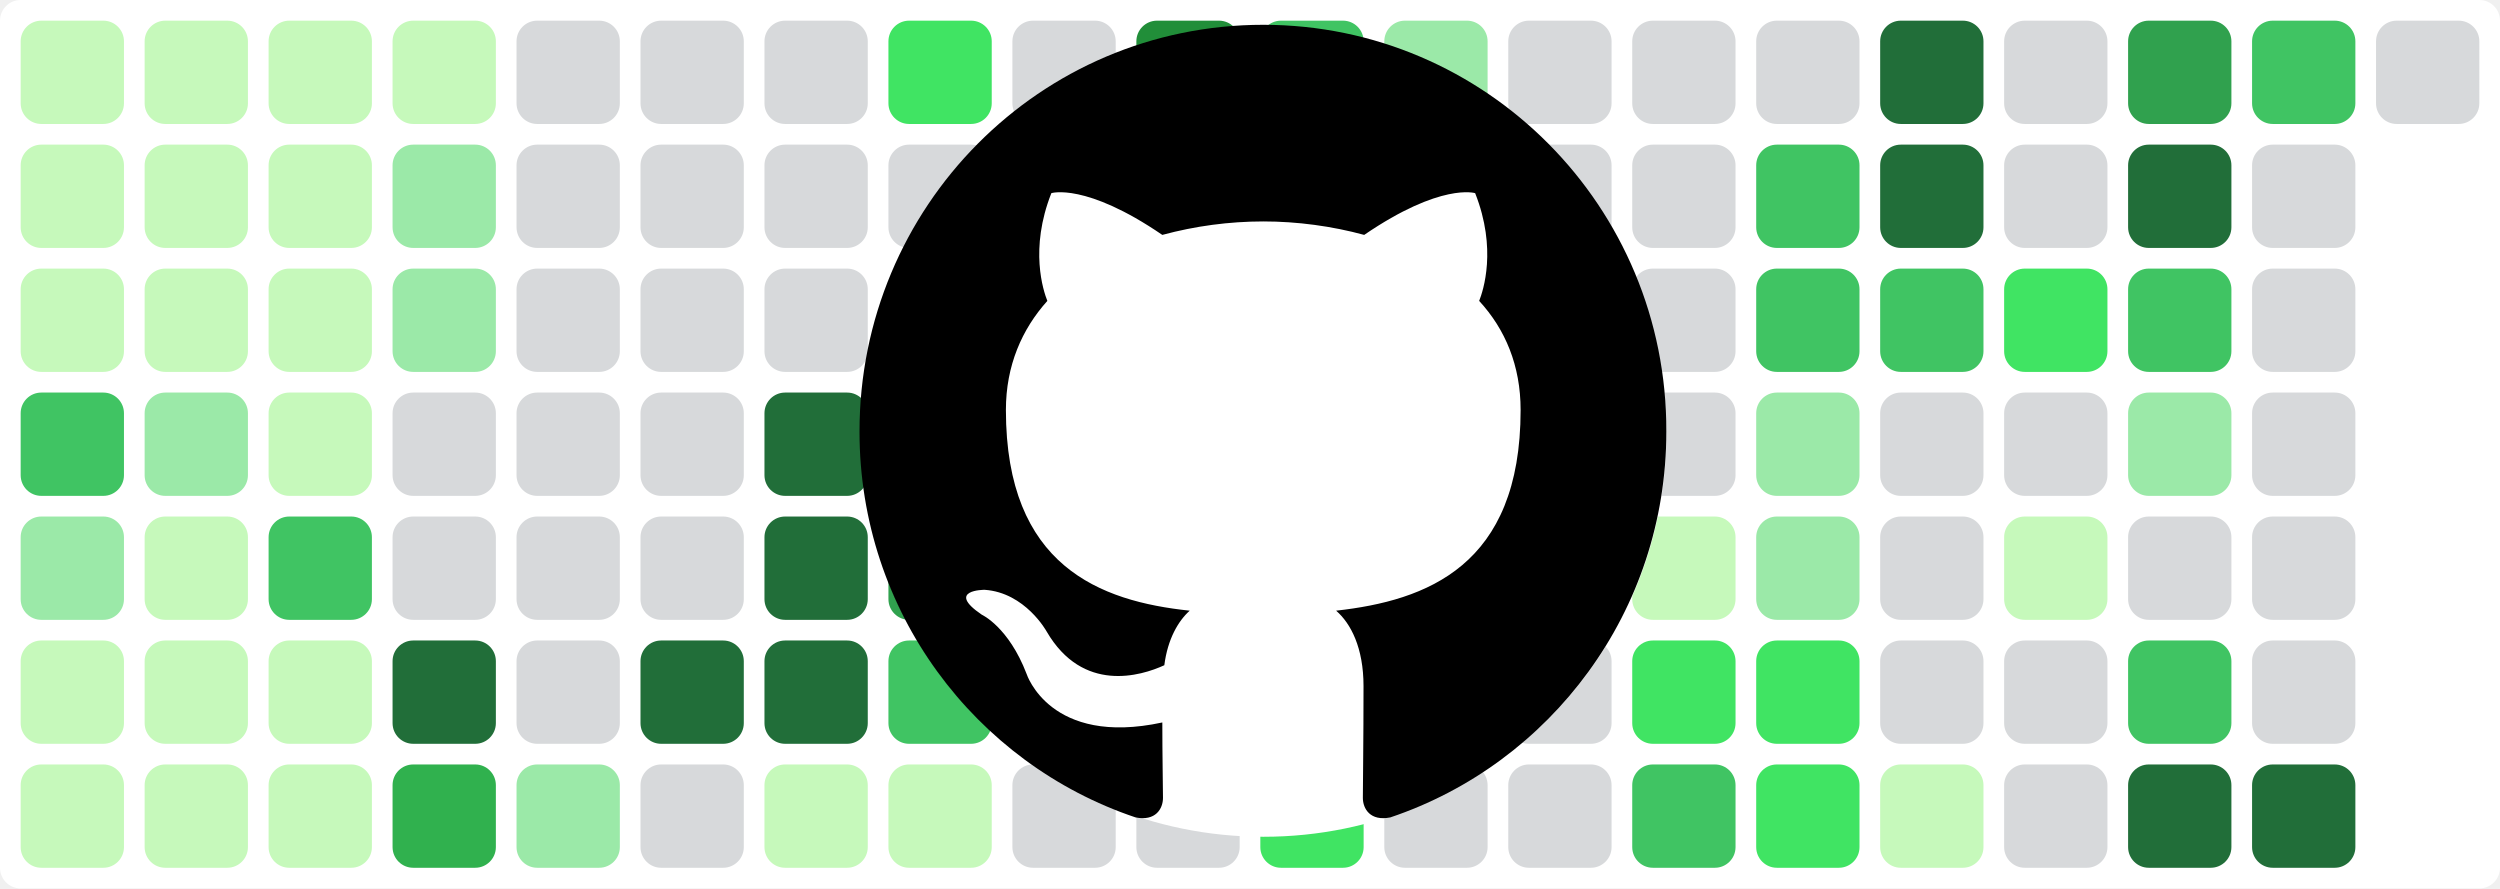
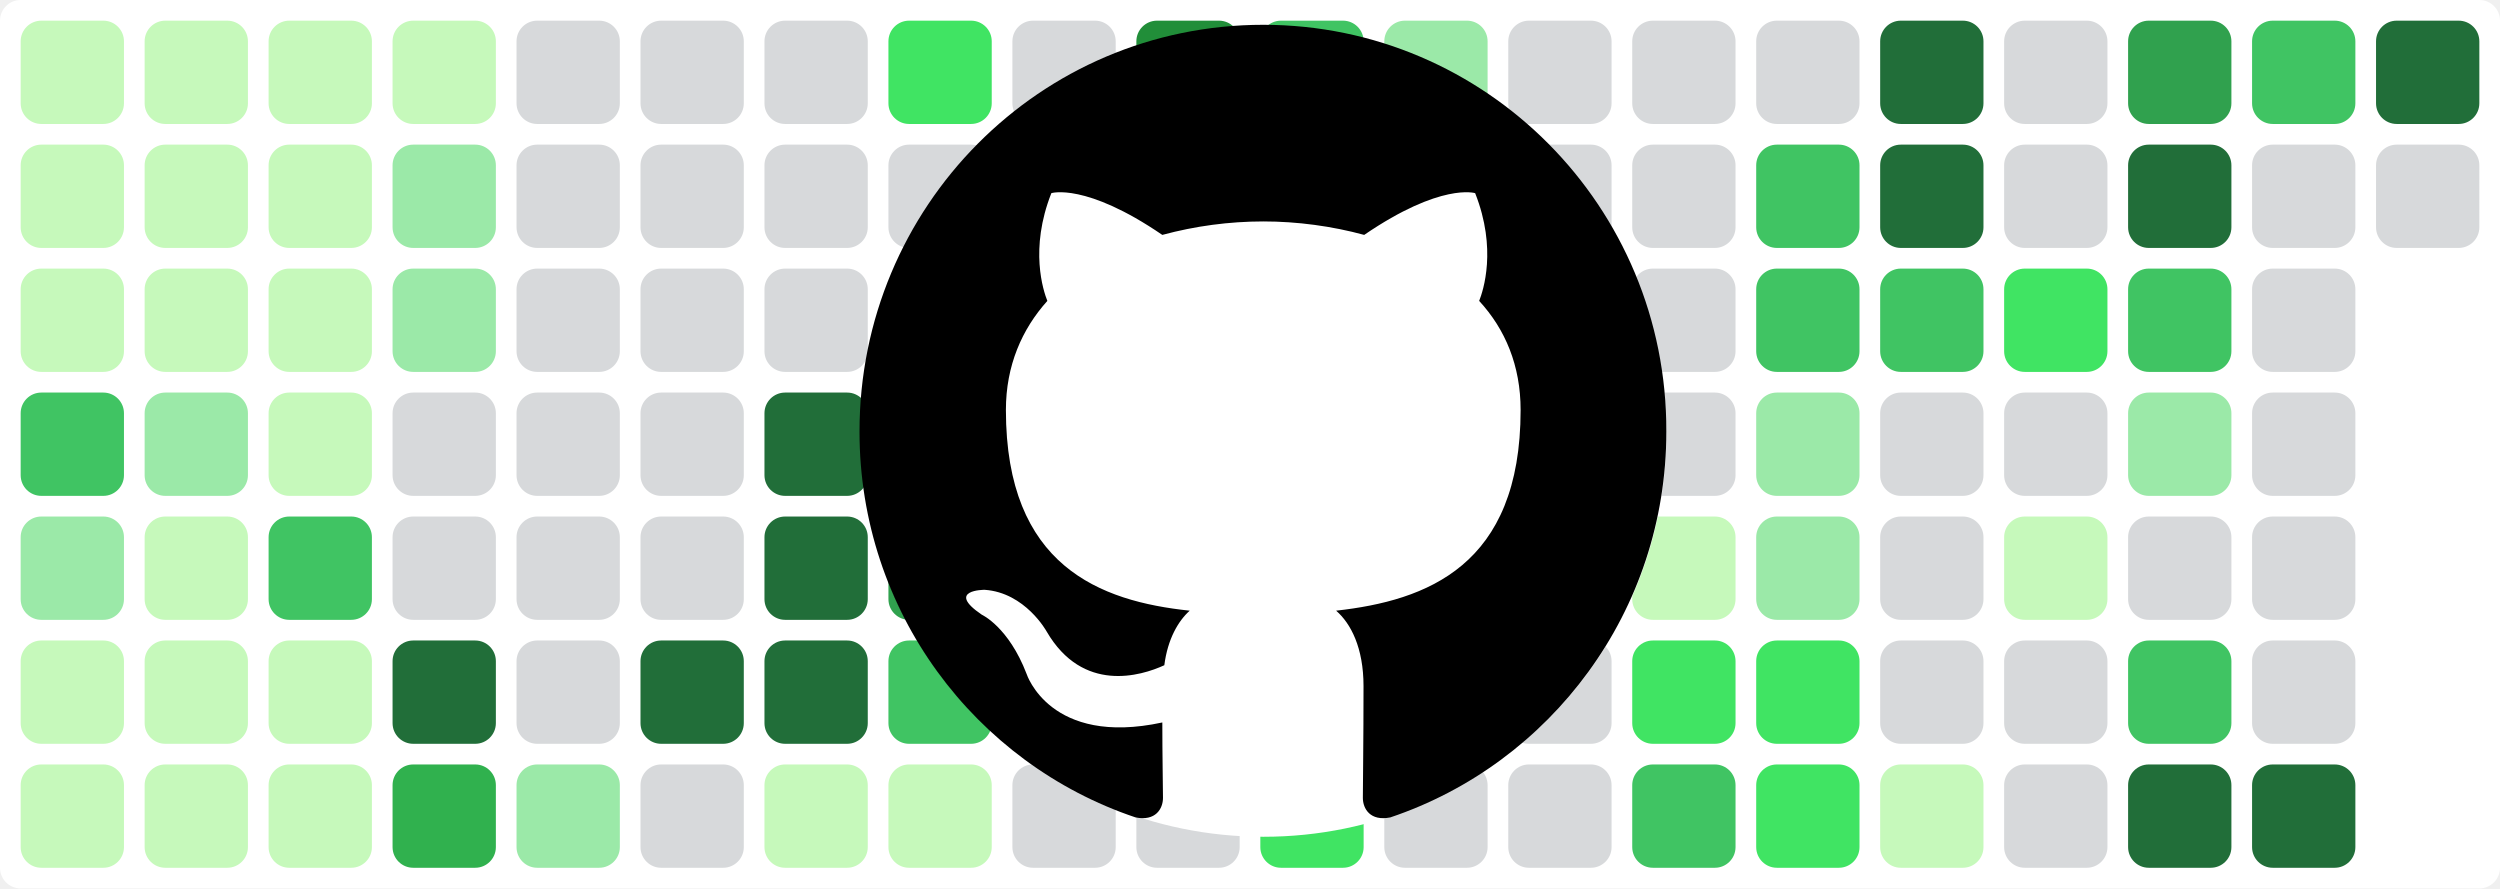
<svg xmlns="http://www.w3.org/2000/svg" baseProfile="tiny" height="100%" version="1.2" viewBox="0,0,242,86" width="100%">
  <defs />
  <rect fill="#ffffff" height="86" rx="2" ry="2" width="242" x="0" y="0" />
  <rect fill="#c6f9bb" height="10" rx="2" ry="2" width="10" x="2" y="2" />
  <rect fill="#c6f9bb" height="10" rx="2" ry="2" width="10" x="2" y="14" />
  <rect fill="#c6f9bb" height="10" rx="2" ry="2" width="10" x="2" y="26" />
  <rect fill="#40c463" height="10" rx="2" ry="2" width="10" x="2" y="38" />
  <rect fill="#9be9a8" height="10" rx="2" ry="2" width="10" x="2" y="50" />
  <rect fill="#c6f9bb" height="10" rx="2" ry="2" width="10" x="2" y="62" />
  <rect fill="#c6f9bb" height="10" rx="2" ry="2" width="10" x="2" y="74" />
  <rect fill="#c6f9bb" height="10" rx="2" ry="2" width="10" x="14" y="2" />
  <rect fill="#c6f9bb" height="10" rx="2" ry="2" width="10" x="14" y="14" />
  <rect fill="#c6f9bb" height="10" rx="2" ry="2" width="10" x="14" y="26" />
  <rect fill="#9be9a8" height="10" rx="2" ry="2" width="10" x="14" y="38" />
  <rect fill="#c6f9bb" height="10" rx="2" ry="2" width="10" x="14" y="50" />
  <rect fill="#c6f9bb" height="10" rx="2" ry="2" width="10" x="14" y="62" />
  <rect fill="#c6f9bb" height="10" rx="2" ry="2" width="10" x="14" y="74" />
  <rect fill="#c6f9bb" height="10" rx="2" ry="2" width="10" x="26" y="2" />
  <rect fill="#c6f9bb" height="10" rx="2" ry="2" width="10" x="26" y="14" />
  <rect fill="#c6f9bb" height="10" rx="2" ry="2" width="10" x="26" y="26" />
  <rect fill="#c6f9bb" height="10" rx="2" ry="2" width="10" x="26" y="38" />
  <rect fill="#40c463" height="10" rx="2" ry="2" width="10" x="26" y="50" />
  <rect fill="#c6f9bb" height="10" rx="2" ry="2" width="10" x="26" y="62" />
  <rect fill="#c6f9bb" height="10" rx="2" ry="2" width="10" x="26" y="74" />
  <rect fill="#c6f9bb" height="10" rx="2" ry="2" width="10" x="38" y="2" />
  <rect fill="#9be9a8" height="10" rx="2" ry="2" width="10" x="38" y="14" />
  <rect fill="#9be9a8" height="10" rx="2" ry="2" width="10" x="38" y="26" />
  <rect fill="#d7d9db" height="10" rx="2" ry="2" width="10" x="38" y="38" />
  <rect fill="#d7d9db" height="10" rx="2" ry="2" width="10" x="38" y="50" />
  <rect fill="#216e39" height="10" rx="2" ry="2" width="10" x="38" y="62" />
  <rect fill="#30b14e" height="10" rx="2" ry="2" width="10" x="38" y="74" />
  <rect fill="#d7d9db" height="10" rx="2" ry="2" width="10" x="50" y="2" />
  <rect fill="#d7d9db" height="10" rx="2" ry="2" width="10" x="50" y="14" />
  <rect fill="#d7d9db" height="10" rx="2" ry="2" width="10" x="50" y="26" />
  <rect fill="#d7d9db" height="10" rx="2" ry="2" width="10" x="50" y="38" />
  <rect fill="#d7d9db" height="10" rx="2" ry="2" width="10" x="50" y="50" />
  <rect fill="#d7d9db" height="10" rx="2" ry="2" width="10" x="50" y="62" />
  <rect fill="#9be9a8" height="10" rx="2" ry="2" width="10" x="50" y="74" />
  <rect fill="#d7d9db" height="10" rx="2" ry="2" width="10" x="62" y="2" />
  <rect fill="#d7d9db" height="10" rx="2" ry="2" width="10" x="62" y="14" />
  <rect fill="#d7d9db" height="10" rx="2" ry="2" width="10" x="62" y="26" />
  <rect fill="#d7d9db" height="10" rx="2" ry="2" width="10" x="62" y="38" />
  <rect fill="#d7d9db" height="10" rx="2" ry="2" width="10" x="62" y="50" />
  <rect fill="#216e39" height="10" rx="2" ry="2" width="10" x="62" y="62" />
  <rect fill="#d7d9db" height="10" rx="2" ry="2" width="10" x="62" y="74" />
  <rect fill="#d7d9db" height="10" rx="2" ry="2" width="10" x="74" y="2" />
  <rect fill="#d7d9db" height="10" rx="2" ry="2" width="10" x="74" y="14" />
  <rect fill="#d7d9db" height="10" rx="2" ry="2" width="10" x="74" y="26" />
  <rect fill="#216e39" height="10" rx="2" ry="2" width="10" x="74" y="38" />
  <rect fill="#216e39" height="10" rx="2" ry="2" width="10" x="74" y="50" />
  <rect fill="#216e39" height="10" rx="2" ry="2" width="10" x="74" y="62" />
  <rect fill="#c6f9bb" height="10" rx="2" ry="2" width="10" x="74" y="74" />
  <rect fill="#40e463" height="10" rx="2" ry="2" width="10" x="86" y="2" />
  <rect fill="#d7d9db" height="10" rx="2" ry="2" width="10" x="86" y="14" />
  <rect fill="#40c463" height="10" rx="2" ry="2" width="10" x="86" y="26" />
  <rect fill="#40e463" height="10" rx="2" ry="2" width="10" x="86" y="38" />
  <rect fill="#30a14e" height="10" rx="2" ry="2" width="10" x="86" y="50" />
  <rect fill="#40c463" height="10" rx="2" ry="2" width="10" x="86" y="62" />
  <rect fill="#c6f9bb" height="10" rx="2" ry="2" width="10" x="86" y="74" />
  <rect fill="#d7d9db" height="10" rx="2" ry="2" width="10" x="98" y="2" />
  <rect fill="#d7d9db" height="10" rx="2" ry="2" width="10" x="98" y="14" />
  <rect fill="#d7d9db" height="10" rx="2" ry="2" width="10" x="98" y="26" />
  <rect fill="#d7d9db" height="10" rx="2" ry="2" width="10" x="98" y="38" />
  <rect fill="#c6f9bb" height="10" rx="2" ry="2" width="10" x="98" y="50" />
  <rect fill="#d7d9db" height="10" rx="2" ry="2" width="10" x="98" y="62" />
  <rect fill="#d7d9db" height="10" rx="2" ry="2" width="10" x="98" y="74" />
  <rect fill="#218e39" height="10" rx="2" ry="2" width="10" x="110" y="2" />
  <rect fill="#d7d9db" height="10" rx="2" ry="2" width="10" x="110" y="14" />
  <rect fill="#40c463" height="10" rx="2" ry="2" width="10" x="110" y="26" />
  <rect fill="#c6f9bb" height="10" rx="2" ry="2" width="10" x="110" y="38" />
  <rect fill="#40e463" height="10" rx="2" ry="2" width="10" x="110" y="50" />
  <rect fill="#d7d9db" height="10" rx="2" ry="2" width="10" x="110" y="62" />
  <rect fill="#d7d9db" height="10" rx="2" ry="2" width="10" x="110" y="74" />
  <rect fill="#40c463" height="10" rx="2" ry="2" width="10" x="122" y="2" />
  <rect fill="#9be9a8" height="10" rx="2" ry="2" width="10" x="122" y="14" />
  <rect fill="#d7d9db" height="10" rx="2" ry="2" width="10" x="122" y="26" />
  <rect fill="#d7d9db" height="10" rx="2" ry="2" width="10" x="122" y="38" />
  <rect fill="#d7d9db" height="10" rx="2" ry="2" width="10" x="122" y="50" />
  <rect fill="#40e463" height="10" rx="2" ry="2" width="10" x="122" y="62" />
  <rect fill="#40e463" height="10" rx="2" ry="2" width="10" x="122" y="74" />
  <rect fill="#9be9a8" height="10" rx="2" ry="2" width="10" x="134" y="2" />
  <rect fill="#9be9a8" height="10" rx="2" ry="2" width="10" x="134" y="14" />
  <rect fill="#d7d9db" height="10" rx="2" ry="2" width="10" x="134" y="26" />
  <rect fill="#40e463" height="10" rx="2" ry="2" width="10" x="134" y="38" />
  <rect fill="#c6f9bb" height="10" rx="2" ry="2" width="10" x="134" y="50" />
  <rect fill="#216e39" height="10" rx="2" ry="2" width="10" x="134" y="62" />
  <rect fill="#d7d9db" height="10" rx="2" ry="2" width="10" x="134" y="74" />
  <rect fill="#d7d9db" height="10" rx="2" ry="2" width="10" x="146" y="2" />
  <rect fill="#d7d9db" height="10" rx="2" ry="2" width="10" x="146" y="14" />
  <rect fill="#d7d9db" height="10" rx="2" ry="2" width="10" x="146" y="26" />
  <rect fill="#d7d9db" height="10" rx="2" ry="2" width="10" x="146" y="38" />
  <rect fill="#d7d9db" height="10" rx="2" ry="2" width="10" x="146" y="50" />
  <rect fill="#d7d9db" height="10" rx="2" ry="2" width="10" x="146" y="62" />
  <rect fill="#d7d9db" height="10" rx="2" ry="2" width="10" x="146" y="74" />
  <rect fill="#d7d9db" height="10" rx="2" ry="2" width="10" x="158" y="2" />
  <rect fill="#d7d9db" height="10" rx="2" ry="2" width="10" x="158" y="14" />
  <rect fill="#d7d9db" height="10" rx="2" ry="2" width="10" x="158" y="26" />
  <rect fill="#d7d9db" height="10" rx="2" ry="2" width="10" x="158" y="38" />
  <rect fill="#c6f9bb" height="10" rx="2" ry="2" width="10" x="158" y="50" />
  <rect fill="#40e463" height="10" rx="2" ry="2" width="10" x="158" y="62" />
  <rect fill="#40c463" height="10" rx="2" ry="2" width="10" x="158" y="74" />
  <rect fill="#d7d9db" height="10" rx="2" ry="2" width="10" x="170" y="2" />
  <rect fill="#40c463" height="10" rx="2" ry="2" width="10" x="170" y="14" />
  <rect fill="#40c463" height="10" rx="2" ry="2" width="10" x="170" y="26" />
  <rect fill="#9be9a8" height="10" rx="2" ry="2" width="10" x="170" y="38" />
  <rect fill="#9be9a8" height="10" rx="2" ry="2" width="10" x="170" y="50" />
  <rect fill="#40e463" height="10" rx="2" ry="2" width="10" x="170" y="62" />
  <rect fill="#40e463" height="10" rx="2" ry="2" width="10" x="170" y="74" />
  <rect fill="#216e39" height="10" rx="2" ry="2" width="10" x="182" y="2" />
  <rect fill="#216e39" height="10" rx="2" ry="2" width="10" x="182" y="14" />
  <rect fill="#40c463" height="10" rx="2" ry="2" width="10" x="182" y="26" />
  <rect fill="#d7d9db" height="10" rx="2" ry="2" width="10" x="182" y="38" />
  <rect fill="#d7d9db" height="10" rx="2" ry="2" width="10" x="182" y="50" />
  <rect fill="#d7d9db" height="10" rx="2" ry="2" width="10" x="182" y="62" />
  <rect fill="#c6f9bb" height="10" rx="2" ry="2" width="10" x="182" y="74" />
  <rect fill="#d7d9db" height="10" rx="2" ry="2" width="10" x="194" y="2" />
  <rect fill="#d7d9db" height="10" rx="2" ry="2" width="10" x="194" y="14" />
  <rect fill="#40e463" height="10" rx="2" ry="2" width="10" x="194" y="26" />
  <rect fill="#d7d9db" height="10" rx="2" ry="2" width="10" x="194" y="38" />
  <rect fill="#c6f9bb" height="10" rx="2" ry="2" width="10" x="194" y="50" />
  <rect fill="#d7d9db" height="10" rx="2" ry="2" width="10" x="194" y="62" />
  <rect fill="#d7d9db" height="10" rx="2" ry="2" width="10" x="194" y="74" />
  <rect fill="#30a14e" height="10" rx="2" ry="2" width="10" x="206" y="2" />
  <rect fill="#216e39" height="10" rx="2" ry="2" width="10" x="206" y="14" />
  <rect fill="#40c463" height="10" rx="2" ry="2" width="10" x="206" y="26" />
  <rect fill="#9be9a8" height="10" rx="2" ry="2" width="10" x="206" y="38" />
  <rect fill="#d7d9db" height="10" rx="2" ry="2" width="10" x="206" y="50" />
  <rect fill="#40c463" height="10" rx="2" ry="2" width="10" x="206" y="62" />
  <rect fill="#216e39" height="10" rx="2" ry="2" width="10" x="206" y="74" />
  <rect fill="#40c463" height="10" rx="2" ry="2" width="10" x="218" y="2" />
  <rect fill="#d7d9db" height="10" rx="2" ry="2" width="10" x="218" y="14" />
  <rect fill="#d7d9db" height="10" rx="2" ry="2" width="10" x="218" y="26" />
  <rect fill="#d7d9db" height="10" rx="2" ry="2" width="10" x="218" y="38" />
  <rect fill="#d7d9db" height="10" rx="2" ry="2" width="10" x="218" y="50" />
  <rect fill="#d7d9db" height="10" rx="2" ry="2" width="10" x="218" y="62" />
  <rect fill="#216e39" height="10" rx="2" ry="2" width="10" x="218" y="74" />
-   <rect fill="#d7d9db" height="10" rx="2" ry="2" width="10" x="230" y="2" />
+   <rect fill="#216e39" height="10" rx="2" ry="2" width="10" x="230" y="2" />
+   <rect fill="#d7d9db" height="10" rx="2" ry="2" width="10" x="230" y="14" />
  <circle cx="122.3" cy="42" fill="#ffffff" r="39" />
  <path fill-rule="evenodd" clip-rule="evenodd" transform="scale(0.8, 0.8) translate(104, 3)" d="M48.854 0C21.839 0 0 22 0 49.217c0 21.756 13.993 40.172 33.405 46.69 2.427.49 3.316-1.059 3.316-2.362 0-1.141-.08-5.052-.08-9.127-13.59 2.934-16.42-5.867-16.42-5.867-2.184-5.704-5.42-7.17-5.42-7.17-4.448-3.015.324-3.015.324-3.015 4.934.326 7.523 5.052 7.523 5.052 4.367 7.496 11.404 5.378 14.235 4.074.404-3.178 1.699-5.378 3.074-6.6-10.839-1.141-22.243-5.378-22.243-24.283 0-5.378 1.94-9.778 5.014-13.2-.485-1.222-2.184-6.275.486-13.038 0 0 4.125-1.304 13.426 5.052a46.97 46.97 0 0 1 12.214-1.63c4.125 0 8.33.571 12.213 1.63 9.302-6.356 13.427-5.052 13.427-5.052 2.67 6.763.97 11.816.485 13.038 3.155 3.422 5.015 7.822 5.015 13.2 0 18.905-11.404 23.06-22.324 24.283 1.78 1.548 3.316 4.481 3.316 9.126 0 6.6-.08 11.897-.08 13.526 0 1.304.89 2.853 3.316 2.364 19.412-6.52 33.405-24.935 33.405-46.691C97.707 22 75.788 0 48.854 0z" fill="#000000" />
</svg>
